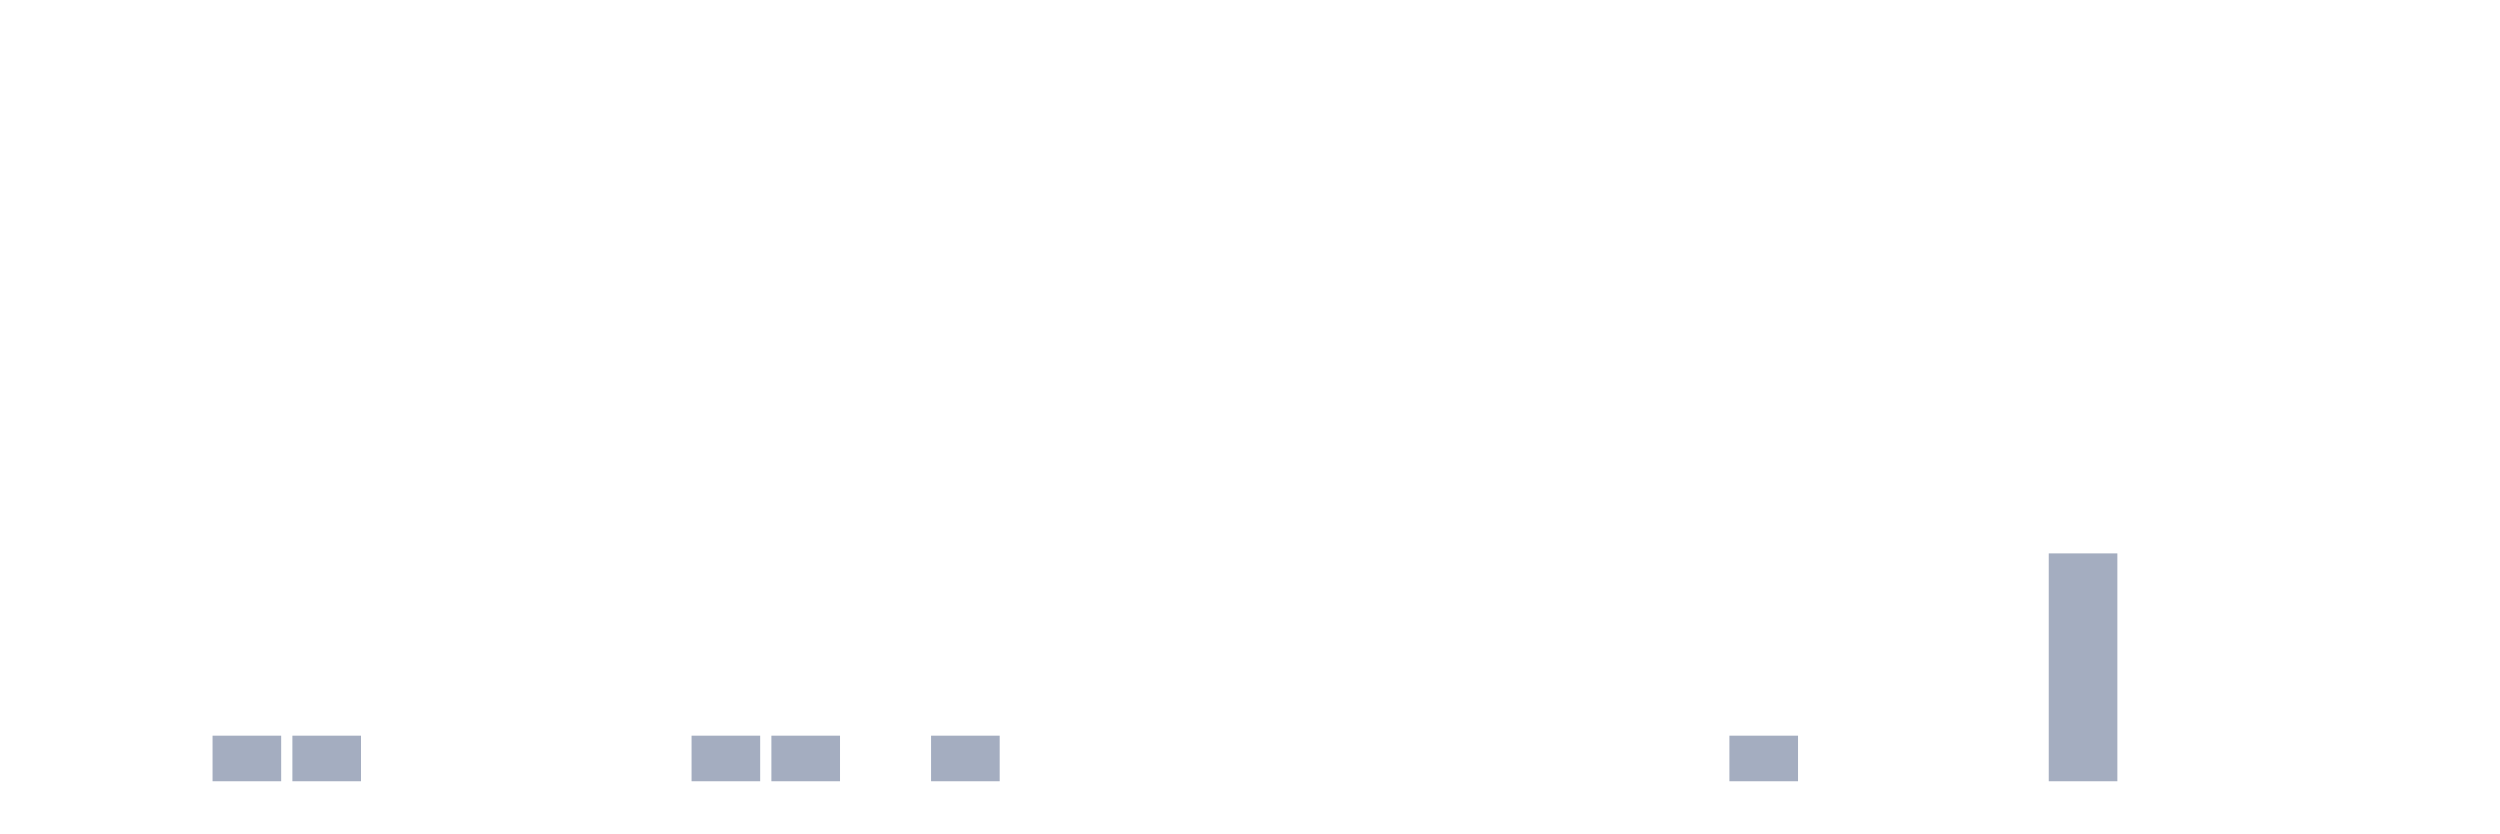
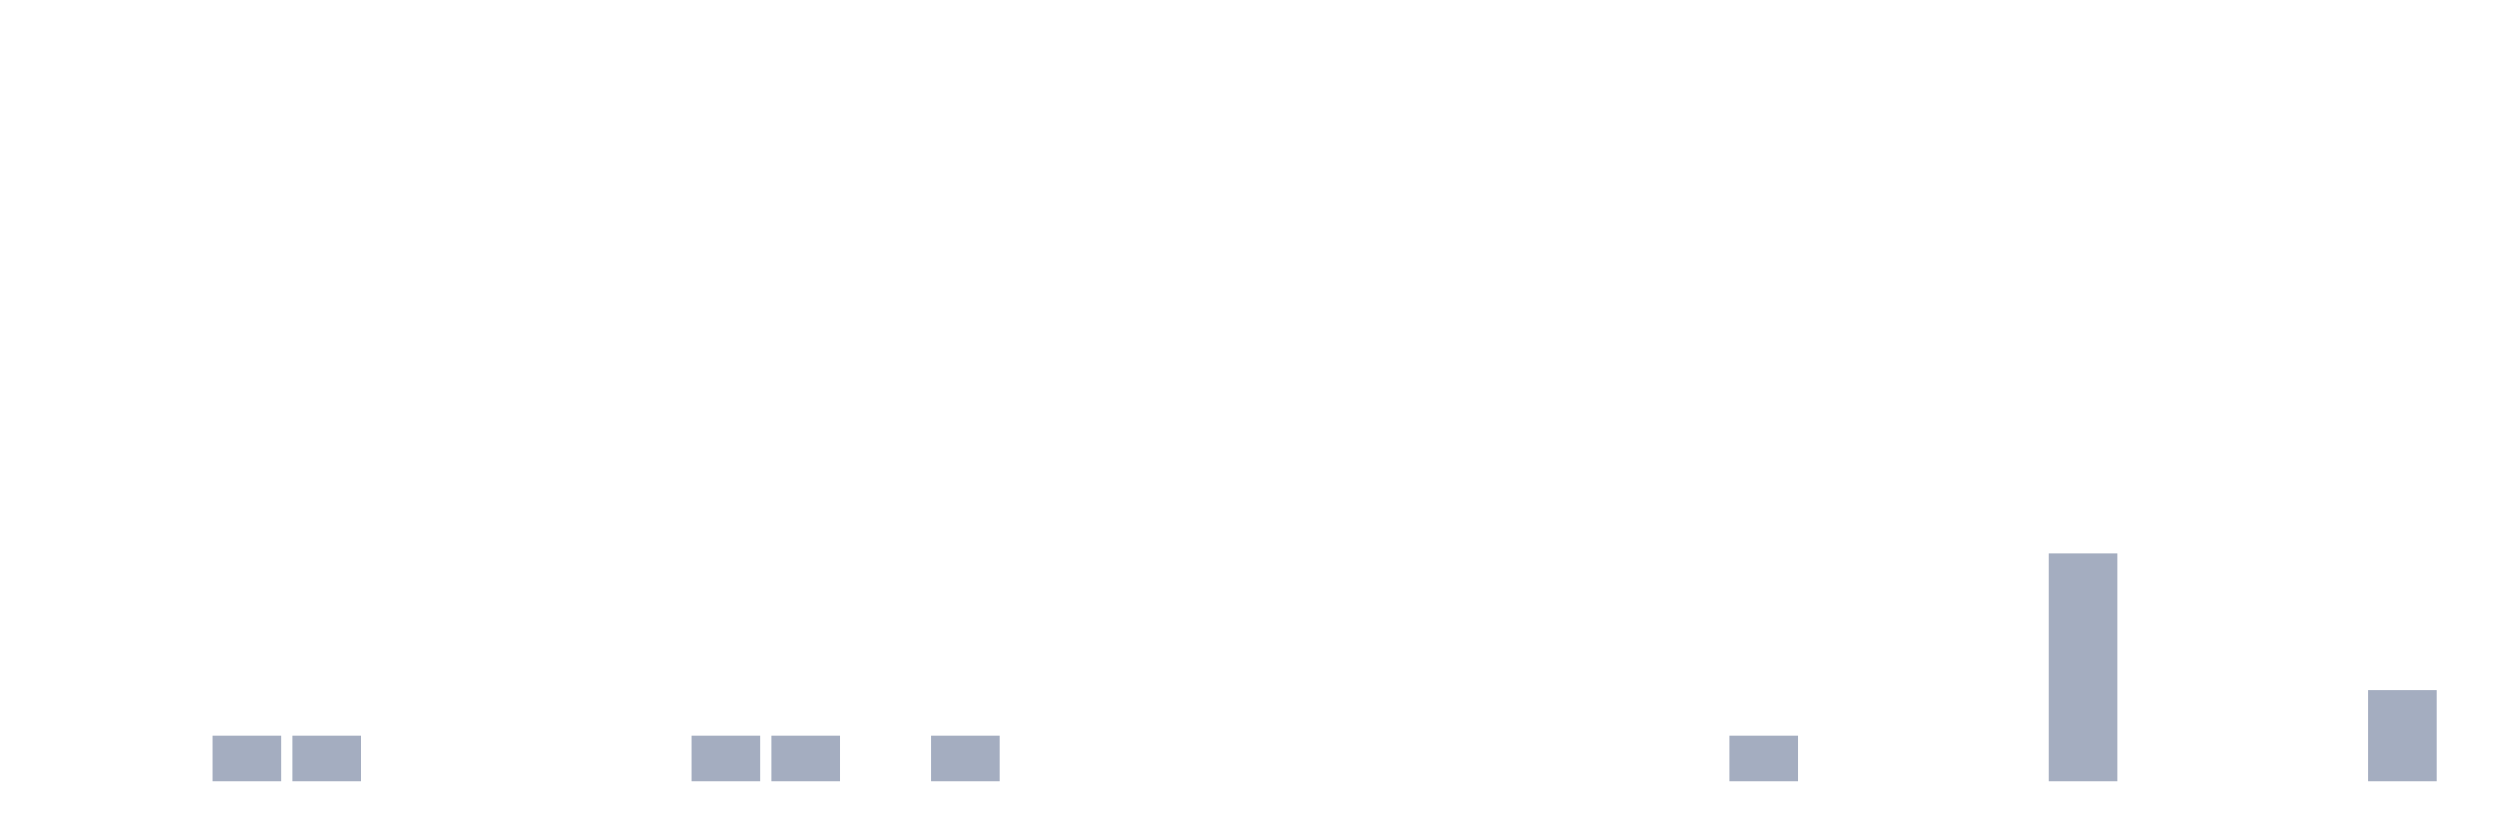
<svg xmlns="http://www.w3.org/2000/svg" viewBox="0 0 480 160">
  <g transform="translate(10,10)">
    <rect class="bar" x="0.153" width="13.175" y="140" height="0" fill="rgb(164,173,192)" />
    <rect class="bar" x="15.482" width="13.175" y="140" height="0" fill="rgb(164,173,192)" />
    <rect class="bar" x="30.81" width="13.175" y="131.25" height="8.75" fill="rgb(164,173,192)" />
    <rect class="bar" x="46.138" width="13.175" y="131.25" height="8.75" fill="rgb(164,173,192)" />
    <rect class="bar" x="61.466" width="13.175" y="140" height="0" fill="rgb(164,173,192)" />
    <rect class="bar" x="76.794" width="13.175" y="140" height="0" fill="rgb(164,173,192)" />
    <rect class="bar" x="92.123" width="13.175" y="140" height="0" fill="rgb(164,173,192)" />
    <rect class="bar" x="107.451" width="13.175" y="140" height="0" fill="rgb(164,173,192)" />
    <rect class="bar" x="122.779" width="13.175" y="131.25" height="8.75" fill="rgb(164,173,192)" />
    <rect class="bar" x="138.107" width="13.175" y="131.25" height="8.75" fill="rgb(164,173,192)" />
    <rect class="bar" x="153.436" width="13.175" y="140" height="0" fill="rgb(164,173,192)" />
    <rect class="bar" x="168.764" width="13.175" y="131.25" height="8.75" fill="rgb(164,173,192)" />
    <rect class="bar" x="184.092" width="13.175" y="140" height="0" fill="rgb(164,173,192)" />
    <rect class="bar" x="199.42" width="13.175" y="140" height="0" fill="rgb(164,173,192)" />
    <rect class="bar" x="214.748" width="13.175" y="140" height="0" fill="rgb(164,173,192)" />
    <rect class="bar" x="230.077" width="13.175" y="140" height="0" fill="rgb(164,173,192)" />
    <rect class="bar" x="245.405" width="13.175" y="140" height="0" fill="rgb(164,173,192)" />
    <rect class="bar" x="260.733" width="13.175" y="140" height="0" fill="rgb(164,173,192)" />
    <rect class="bar" x="276.061" width="13.175" y="140" height="0" fill="rgb(164,173,192)" />
    <rect class="bar" x="291.39" width="13.175" y="140" height="0" fill="rgb(164,173,192)" />
    <rect class="bar" x="306.718" width="13.175" y="140" height="0" fill="rgb(164,173,192)" />
    <rect class="bar" x="322.046" width="13.175" y="131.25" height="8.75" fill="rgb(164,173,192)" />
    <rect class="bar" x="337.374" width="13.175" y="140" height="0" fill="rgb(164,173,192)" />
    <rect class="bar" x="352.702" width="13.175" y="140" height="0" fill="rgb(164,173,192)" />
    <rect class="bar" x="368.031" width="13.175" y="140" height="0" fill="rgb(164,173,192)" />
    <rect class="bar" x="383.359" width="13.175" y="96.25" height="43.75" fill="rgb(164,173,192)" />
    <rect class="bar" x="398.687" width="13.175" y="140" height="0" fill="rgb(164,173,192)" />
    <rect class="bar" x="414.015" width="13.175" y="140" height="0" fill="rgb(164,173,192)" />
    <rect class="bar" x="429.344" width="13.175" y="140" height="0" fill="rgb(164,173,192)" />
-     <rect class="bar" x="444.672" width="13.175" y="140" height="0" fill="rgb(164,173,192)" />
+     <rect class="bar" x="444.672" width="13.175" y="122.5" height="17.5" fill="rgb(164,173,192)" />
  </g>
</svg>
